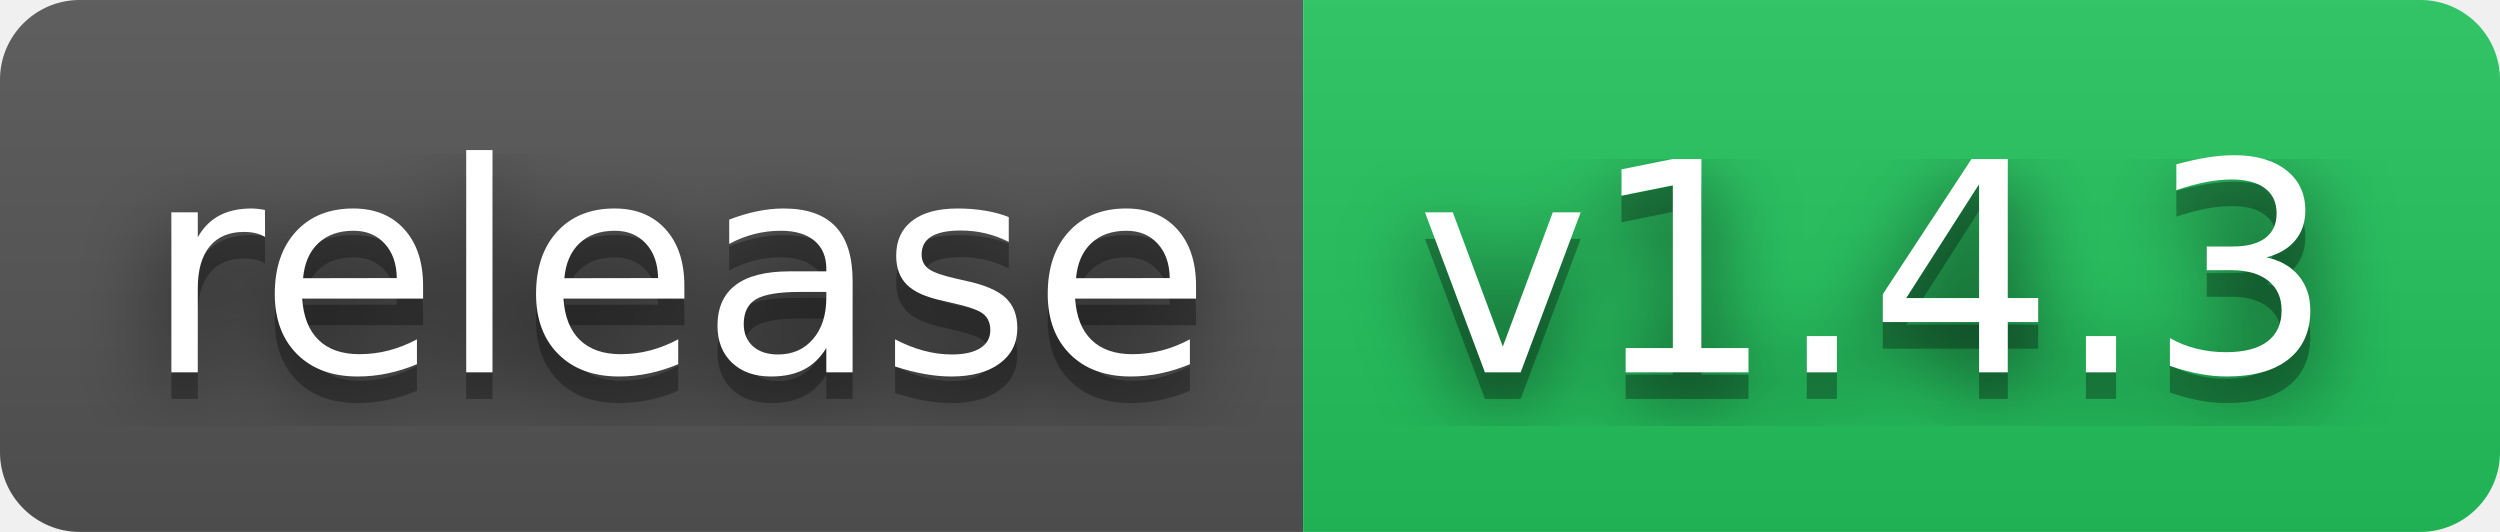
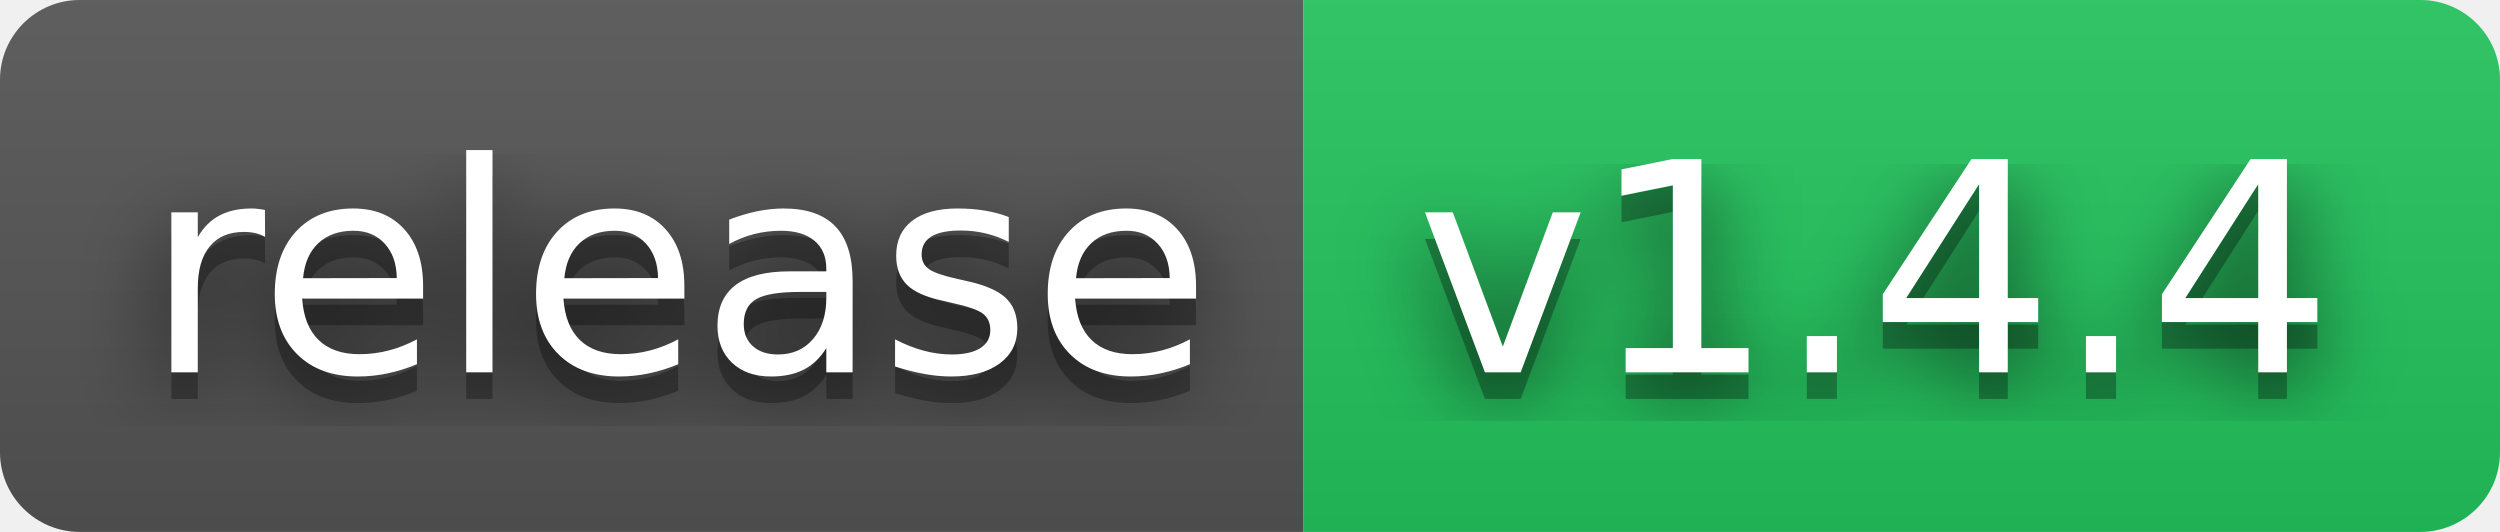
- <svg xmlns="http://www.w3.org/2000/svg" width="94" height="20" role="img" aria-label="release: v1.4.3">
+ <svg xmlns="http://www.w3.org/2000/svg" width="94" height="20" role="img" aria-label="release: v1.4.4">
  <filter id="blur">
    <feGaussianBlur stdDeviation="16" />
  </filter>
  <linearGradient id="s" x2="0" y2="100%">
    <stop offset="0" stop-color="#bbb" stop-opacity=".1" />
    <stop offset="1" stop-opacity=".1" />
  </linearGradient>
  <clipPath id="r">
    <rect width="94" height="20" rx="3" />
  </clipPath>
  <g clip-path="url(#r)">
    <rect width="49" height="20" fill="#555" />
    <rect x="49" width="45" height="20" fill="#22c55e" />
    <rect width="94" height="20" fill="url(#s)" />
  </g>
  <g fill="#fff" text-anchor="middle" font-family="Verdana,Geneva,DejaVu Sans,sans-serif" text-rendering="geometricPrecision" font-size="110">
    <g transform="scale(.1)">
      <g aria-hidden="true" fill="#010101">
        <text x="255" y="150" fill-opacity=".8" filter="url(#blur)" textLength="390">release</text>
        <text x="255" y="150" fill-opacity=".3" textLength="390">release</text>
      </g>
      <text x="255" y="140" textLength="390">release</text>
    </g>
    <g transform="scale(.1)">
      <g aria-hidden="true" fill="#010101">
-         <text x="705" y="150" fill-opacity=".8" filter="url(#blur)" textLength="350">v1.4.3</text>
-         <text x="705" y="150" fill-opacity=".3" textLength="350">v1.4.3</text>
+         <text x="705" y="150" fill-opacity=".8" filter="url(#blur)" textLength="350">v1.4.4</text>
+         <text x="705" y="150" fill-opacity=".3" textLength="350">v1.4.4</text>
      </g>
-       <text x="705" y="140" textLength="350">v1.4.3</text>
+       <text x="705" y="140" textLength="350">v1.4.4</text>
    </g>
  </g>
</svg>
